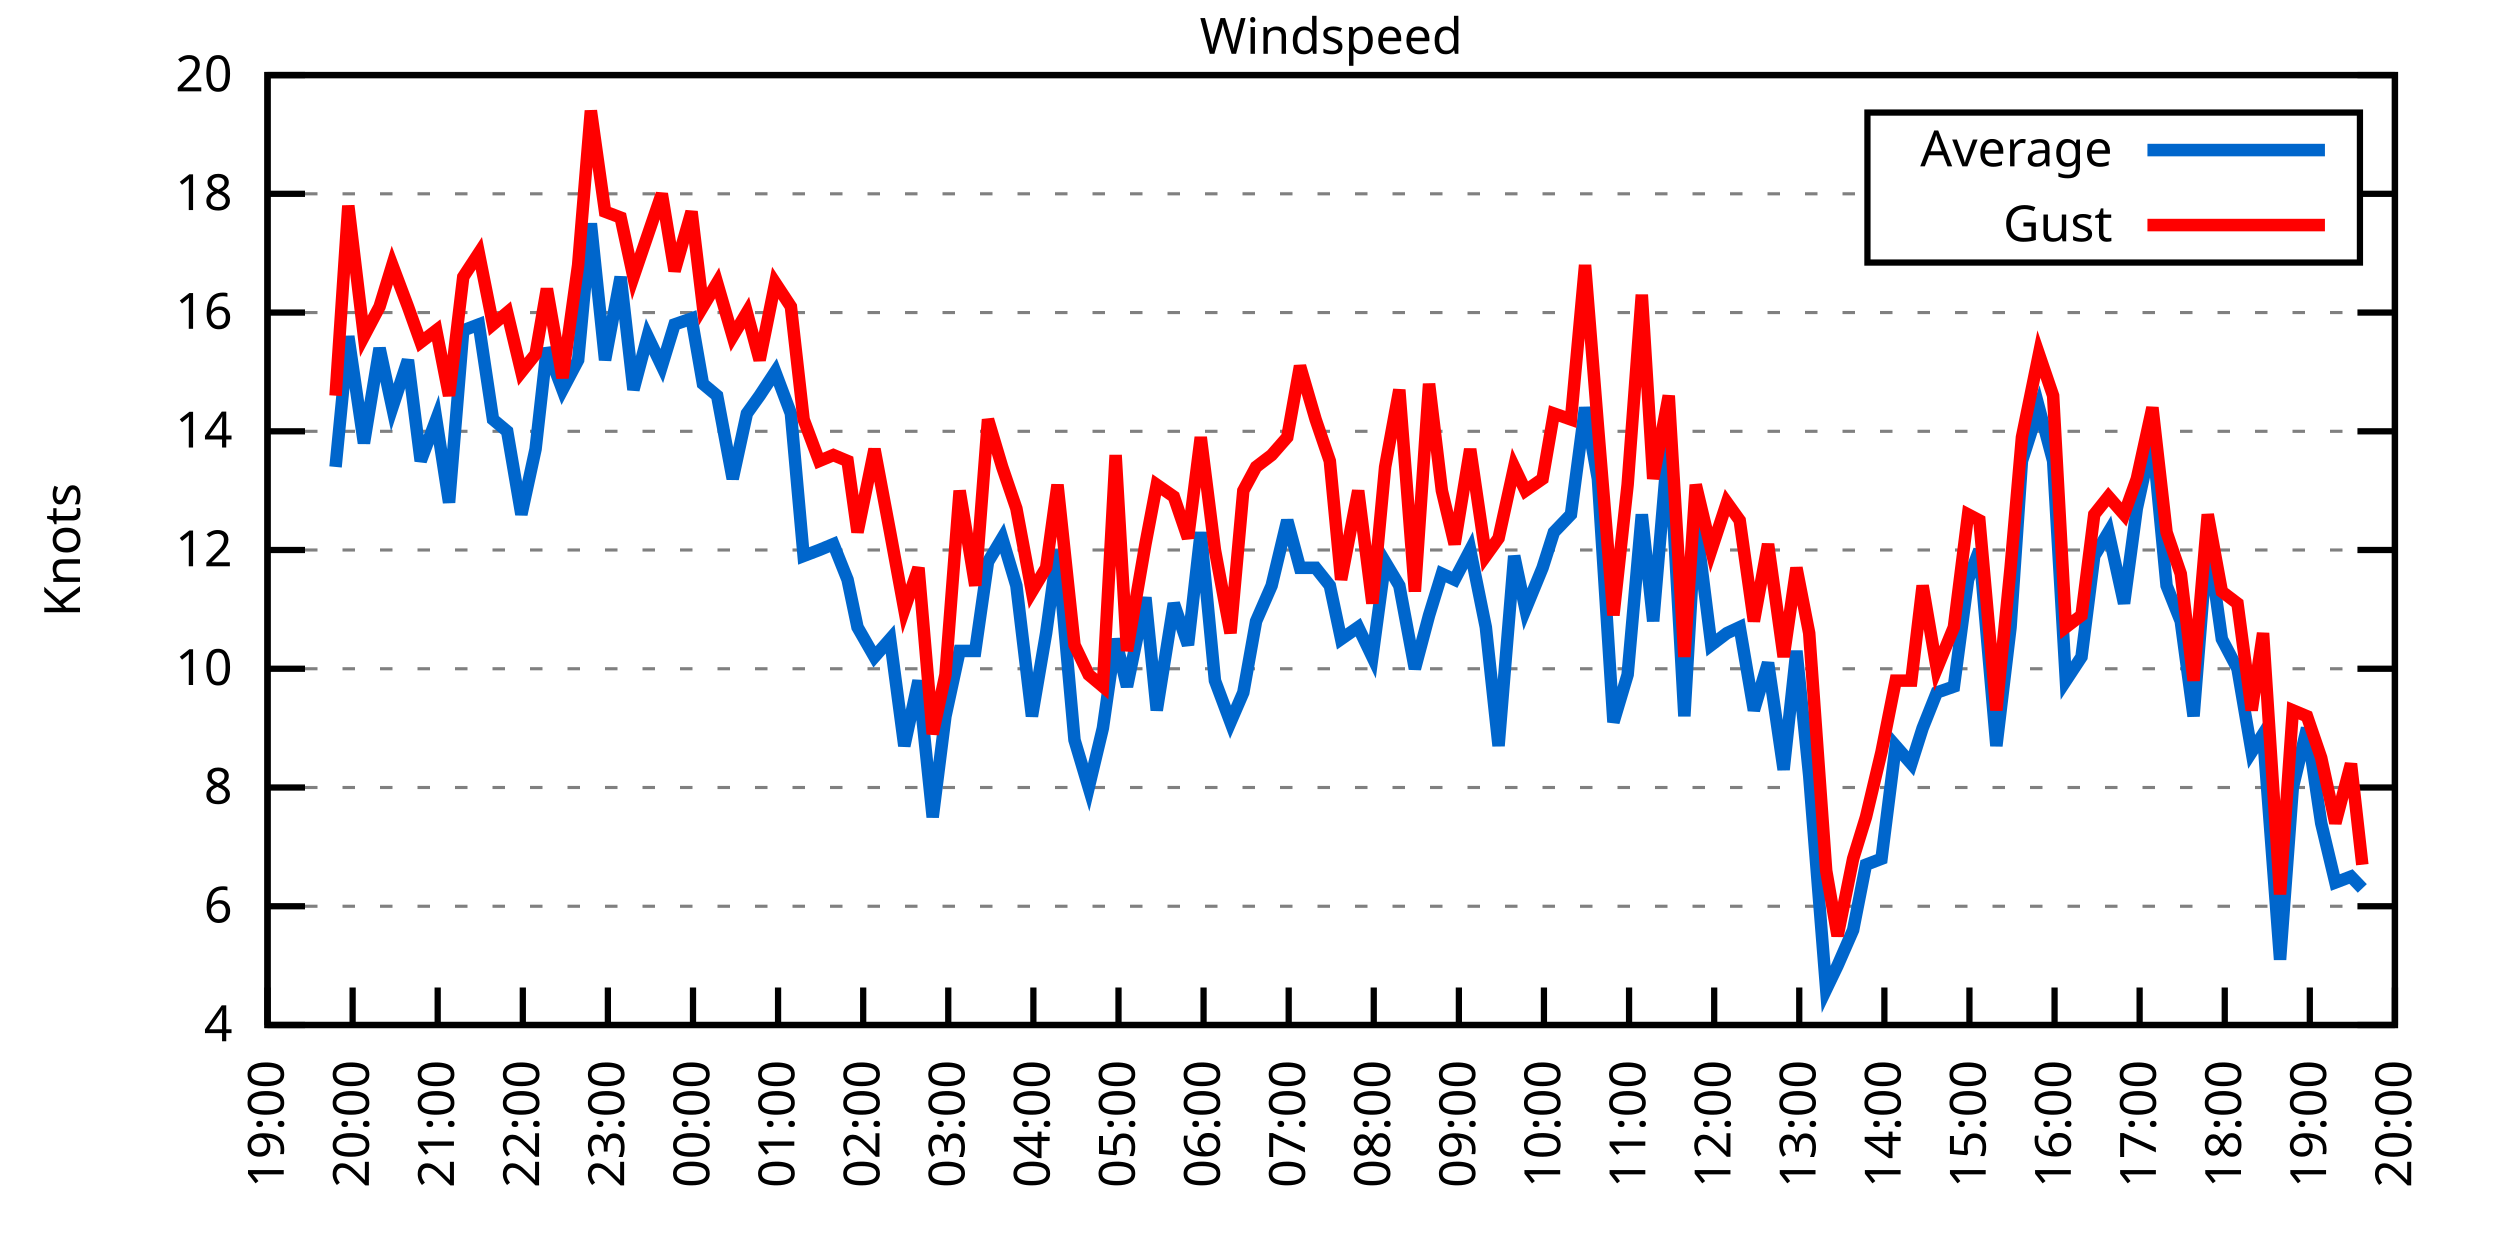
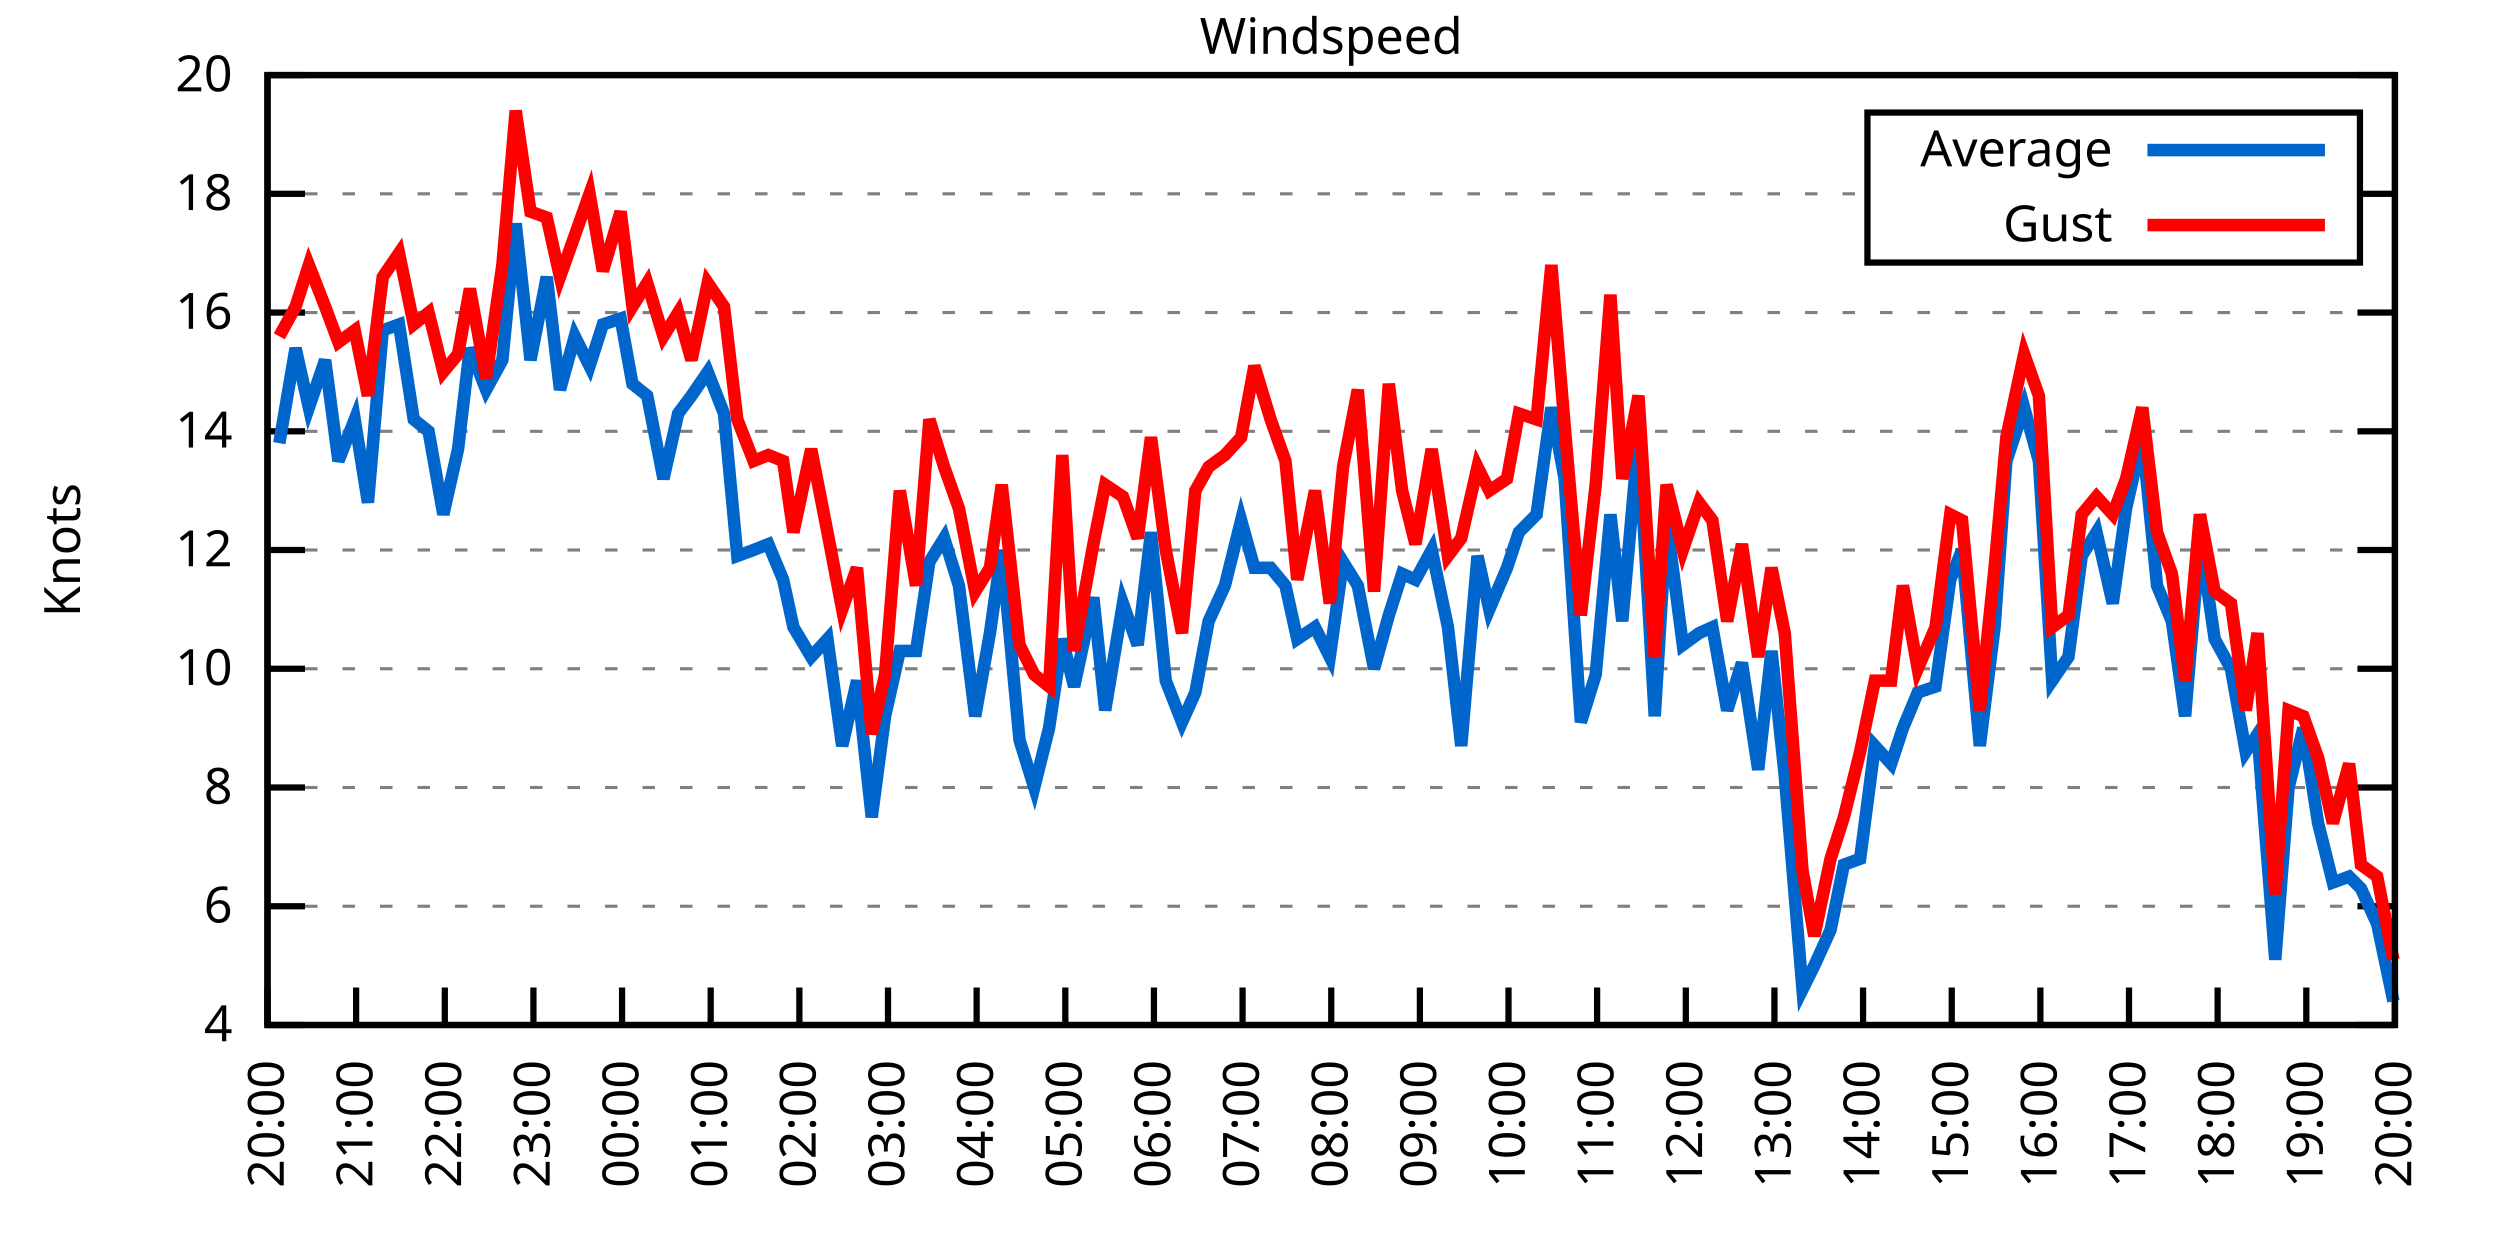
<svg xmlns="http://www.w3.org/2000/svg" xmlns:xlink="http://www.w3.org/1999/xlink" width="400" height="200" viewBox="0 0 400 200">
  <g id="gnuplot_canvas">
    <rect x="0" y="0" width="400" height="200" fill="none" />
    <defs>
      <circle id="gpDot" r="0.5" stroke-width="0.5" stroke="currentColor" />
      <path id="gpPt0" stroke-width="0.333" stroke="currentColor" d="M-1,0 h2 M0,-1 v2" />
      <path id="gpPt1" stroke-width="0.333" stroke="currentColor" d="M-1,-1 L1,1 M1,-1 L-1,1" />
      <path id="gpPt2" stroke-width="0.333" stroke="currentColor" d="M-1,0 L1,0 M0,-1 L0,1 M-1,-1 L1,1 M-1,1 L1,-1" />
      <rect id="gpPt3" stroke-width="0.333" stroke="currentColor" x="-1" y="-1" width="2" height="2" />
      <rect id="gpPt4" stroke-width="0.333" stroke="currentColor" fill="currentColor" x="-1" y="-1" width="2" height="2" />
      <circle id="gpPt5" stroke-width="0.333" stroke="currentColor" cx="0" cy="0" r="1" />
      <use xlink:href="#gpPt5" id="gpPt6" fill="currentColor" stroke="none" />
      <path id="gpPt7" stroke-width="0.333" stroke="currentColor" d="M0,-1.33 L-1.33,0.67 L1.33,0.67 z" />
      <use xlink:href="#gpPt7" id="gpPt8" fill="currentColor" stroke="none" />
      <use xlink:href="#gpPt7" id="gpPt9" stroke="currentColor" transform="rotate(180)" />
      <use xlink:href="#gpPt9" id="gpPt10" fill="currentColor" stroke="none" />
      <use xlink:href="#gpPt3" id="gpPt11" stroke="currentColor" transform="rotate(45)" />
      <use xlink:href="#gpPt11" id="gpPt12" fill="currentColor" stroke="none" />
      <path id="gpPt13" stroke-width="0.333" stroke="currentColor" d="M0,1.330 L1.265,0.411 L0.782,-1.067 L-0.782,-1.076 L-1.265,0.411 z" />
      <use xlink:href="#gpPt13" id="gpPt14" fill="currentColor" stroke="none" />
      <filter id="textbox" filterUnits="objectBoundingBox" x="0" y="0" height="1" width="1">
        <feFlood flood-color="white" flood-opacity="1" result="bgnd" />
        <feComposite in="SourceGraphic" in2="bgnd" operator="atop" />
      </filter>
      <filter id="greybox" filterUnits="objectBoundingBox" x="0" y="0" height="1" width="1">
        <feFlood flood-color="lightgrey" flood-opacity="1" result="grey" />
        <feComposite in="SourceGraphic" in2="grey" operator="atop" />
      </filter>
    </defs>
    <g fill="none" color="white" stroke="currentColor" stroke-width="1.00" stroke-linecap="butt" stroke-linejoin="miter">
</g>
    <g fill="none" color="black" stroke="currentColor" stroke-width="1.00" stroke-linecap="butt" stroke-linejoin="miter">
      <g stroke="none" shape-rendering="crispEdges">
        <polygon fill="rgb(255, 255, 255)" points="42.80,164.00 383.18,164.00 383.18,12.02 42.80,12.02 " />
      </g>
    </g>
    <g fill="none" color="black" stroke="currentColor" stroke-width="1.00" stroke-linecap="butt" stroke-linejoin="miter">
</g>
    <g fill="none" color="black" stroke="black" stroke-width="0.50" stroke-linecap="butt" stroke-linejoin="miter">
</g>
    <g fill="none" color="gray" stroke="currentColor" stroke-width="0.50" stroke-linecap="butt" stroke-linejoin="miter">
      <path stroke="gray" stroke-dasharray="2,4" class="gridline" d="M42.80,164.00 L383.19,164.00  " />
    </g>
    <g fill="none" color="gray" stroke="gray" stroke-width="1.00" stroke-linecap="butt" stroke-linejoin="miter">
</g>
    <g fill="none" color="black" stroke="currentColor" stroke-width="1.00" stroke-linecap="butt" stroke-linejoin="miter">
      <path stroke="black" d="M42.80,164.00 L48.80,164.00 M383.19,164.00 L377.19,164.00  " />
      <g transform="translate(37.20,166.60)" stroke="none" fill="black" font-family="Sans" font-size="8.00" text-anchor="end">
        <text>
          <tspan font-family="Sans"> 4</tspan>
        </text>
      </g>
    </g>
    <g fill="none" color="black" stroke="currentColor" stroke-width="1.00" stroke-linecap="butt" stroke-linejoin="miter">
</g>
    <g fill="none" color="black" stroke="black" stroke-width="0.50" stroke-linecap="butt" stroke-linejoin="miter">
</g>
    <g fill="none" color="gray" stroke="currentColor" stroke-width="0.50" stroke-linecap="butt" stroke-linejoin="miter">
      <path stroke="gray" stroke-dasharray="2,4" class="gridline" d="M42.80,145.00 L383.19,145.00  " />
    </g>
    <g fill="none" color="gray" stroke="gray" stroke-width="1.00" stroke-linecap="butt" stroke-linejoin="miter">
</g>
    <g fill="none" color="black" stroke="currentColor" stroke-width="1.00" stroke-linecap="butt" stroke-linejoin="miter">
      <path stroke="black" d="M42.80,145.00 L48.80,145.00 M383.19,145.00 L377.19,145.00  " />
      <g transform="translate(37.20,147.60)" stroke="none" fill="black" font-family="Sans" font-size="8.00" text-anchor="end">
        <text>
          <tspan font-family="Sans"> 6</tspan>
        </text>
      </g>
    </g>
    <g fill="none" color="black" stroke="currentColor" stroke-width="1.00" stroke-linecap="butt" stroke-linejoin="miter">
</g>
    <g fill="none" color="black" stroke="black" stroke-width="0.50" stroke-linecap="butt" stroke-linejoin="miter">
</g>
    <g fill="none" color="gray" stroke="currentColor" stroke-width="0.50" stroke-linecap="butt" stroke-linejoin="miter">
      <path stroke="gray" stroke-dasharray="2,4" class="gridline" d="M42.80,126.00 L383.19,126.00  " />
    </g>
    <g fill="none" color="gray" stroke="gray" stroke-width="1.00" stroke-linecap="butt" stroke-linejoin="miter">
</g>
    <g fill="none" color="black" stroke="currentColor" stroke-width="1.00" stroke-linecap="butt" stroke-linejoin="miter">
      <path stroke="black" d="M42.80,126.00 L48.80,126.00 M383.19,126.00 L377.19,126.00  " />
      <g transform="translate(37.20,128.60)" stroke="none" fill="black" font-family="Sans" font-size="8.00" text-anchor="end">
        <text>
          <tspan font-family="Sans"> 8</tspan>
        </text>
      </g>
    </g>
    <g fill="none" color="black" stroke="currentColor" stroke-width="1.00" stroke-linecap="butt" stroke-linejoin="miter">
</g>
    <g fill="none" color="black" stroke="black" stroke-width="0.50" stroke-linecap="butt" stroke-linejoin="miter">
</g>
    <g fill="none" color="gray" stroke="currentColor" stroke-width="0.50" stroke-linecap="butt" stroke-linejoin="miter">
      <path stroke="gray" stroke-dasharray="2,4" class="gridline" d="M42.80,107.00 L383.19,107.00  " />
    </g>
    <g fill="none" color="gray" stroke="gray" stroke-width="1.00" stroke-linecap="butt" stroke-linejoin="miter">
</g>
    <g fill="none" color="black" stroke="currentColor" stroke-width="1.00" stroke-linecap="butt" stroke-linejoin="miter">
      <path stroke="black" d="M42.80,107.00 L48.80,107.00 M383.19,107.00 L377.19,107.00  " />
      <g transform="translate(37.20,109.60)" stroke="none" fill="black" font-family="Sans" font-size="8.00" text-anchor="end">
        <text>
          <tspan font-family="Sans"> 10</tspan>
        </text>
      </g>
    </g>
    <g fill="none" color="black" stroke="currentColor" stroke-width="1.00" stroke-linecap="butt" stroke-linejoin="miter">
</g>
    <g fill="none" color="black" stroke="black" stroke-width="0.50" stroke-linecap="butt" stroke-linejoin="miter">
</g>
    <g fill="none" color="gray" stroke="currentColor" stroke-width="0.50" stroke-linecap="butt" stroke-linejoin="miter">
      <path stroke="gray" stroke-dasharray="2,4" class="gridline" d="M42.80,88.00 L383.19,88.00  " />
    </g>
    <g fill="none" color="gray" stroke="gray" stroke-width="1.00" stroke-linecap="butt" stroke-linejoin="miter">
</g>
    <g fill="none" color="black" stroke="currentColor" stroke-width="1.00" stroke-linecap="butt" stroke-linejoin="miter">
      <path stroke="black" d="M42.80,88.00 L48.80,88.00 M383.19,88.00 L377.19,88.00  " />
      <g transform="translate(37.20,90.60)" stroke="none" fill="black" font-family="Sans" font-size="8.00" text-anchor="end">
        <text>
          <tspan font-family="Sans"> 12</tspan>
        </text>
      </g>
    </g>
    <g fill="none" color="black" stroke="currentColor" stroke-width="1.00" stroke-linecap="butt" stroke-linejoin="miter">
</g>
    <g fill="none" color="black" stroke="black" stroke-width="0.50" stroke-linecap="butt" stroke-linejoin="miter">
</g>
    <g fill="none" color="gray" stroke="currentColor" stroke-width="0.50" stroke-linecap="butt" stroke-linejoin="miter">
      <path stroke="gray" stroke-dasharray="2,4" class="gridline" d="M42.80,69.01 L383.19,69.01  " />
    </g>
    <g fill="none" color="gray" stroke="gray" stroke-width="1.00" stroke-linecap="butt" stroke-linejoin="miter">
</g>
    <g fill="none" color="black" stroke="currentColor" stroke-width="1.00" stroke-linecap="butt" stroke-linejoin="miter">
      <path stroke="black" d="M42.80,69.01 L48.80,69.01 M383.19,69.01 L377.19,69.01  " />
      <g transform="translate(37.20,71.61)" stroke="none" fill="black" font-family="Sans" font-size="8.00" text-anchor="end">
        <text>
          <tspan font-family="Sans"> 14</tspan>
        </text>
      </g>
    </g>
    <g fill="none" color="black" stroke="currentColor" stroke-width="1.00" stroke-linecap="butt" stroke-linejoin="miter">
</g>
    <g fill="none" color="black" stroke="black" stroke-width="0.50" stroke-linecap="butt" stroke-linejoin="miter">
</g>
    <g fill="none" color="gray" stroke="currentColor" stroke-width="0.50" stroke-linecap="butt" stroke-linejoin="miter">
      <path stroke="gray" stroke-dasharray="2,4" class="gridline" d="M42.80,50.01 L383.19,50.01  " />
    </g>
    <g fill="none" color="gray" stroke="gray" stroke-width="1.00" stroke-linecap="butt" stroke-linejoin="miter">
</g>
    <g fill="none" color="black" stroke="currentColor" stroke-width="1.00" stroke-linecap="butt" stroke-linejoin="miter">
      <path stroke="black" d="M42.80,50.01 L48.80,50.01 M383.19,50.01 L377.19,50.01  " />
      <g transform="translate(37.20,52.61)" stroke="none" fill="black" font-family="Sans" font-size="8.00" text-anchor="end">
        <text>
          <tspan font-family="Sans"> 16</tspan>
        </text>
      </g>
    </g>
    <g fill="none" color="black" stroke="currentColor" stroke-width="1.00" stroke-linecap="butt" stroke-linejoin="miter">
</g>
    <g fill="none" color="black" stroke="black" stroke-width="0.50" stroke-linecap="butt" stroke-linejoin="miter">
</g>
    <g fill="none" color="gray" stroke="currentColor" stroke-width="0.50" stroke-linecap="butt" stroke-linejoin="miter">
      <path stroke="gray" stroke-dasharray="2,4" class="gridline" d="M42.80,31.01 L298.79,31.01 M377.59,31.01 L383.19,31.01  " />
    </g>
    <g fill="none" color="gray" stroke="gray" stroke-width="1.00" stroke-linecap="butt" stroke-linejoin="miter">
</g>
    <g fill="none" color="black" stroke="currentColor" stroke-width="1.00" stroke-linecap="butt" stroke-linejoin="miter">
      <path stroke="black" d="M42.80,31.01 L48.80,31.01 M383.19,31.01 L377.19,31.01  " />
      <g transform="translate(37.20,33.61)" stroke="none" fill="black" font-family="Sans" font-size="8.00" text-anchor="end">
        <text>
          <tspan font-family="Sans"> 18</tspan>
        </text>
      </g>
    </g>
    <g fill="none" color="black" stroke="currentColor" stroke-width="1.00" stroke-linecap="butt" stroke-linejoin="miter">
</g>
    <g fill="none" color="black" stroke="black" stroke-width="0.50" stroke-linecap="butt" stroke-linejoin="miter">
</g>
    <g fill="none" color="gray" stroke="currentColor" stroke-width="0.50" stroke-linecap="butt" stroke-linejoin="miter">
      <path stroke="gray" stroke-dasharray="2,4" class="gridline" d="M42.80,12.01 L383.19,12.01  " />
    </g>
    <g fill="none" color="gray" stroke="gray" stroke-width="1.00" stroke-linecap="butt" stroke-linejoin="miter">
</g>
    <g fill="none" color="black" stroke="currentColor" stroke-width="1.00" stroke-linecap="butt" stroke-linejoin="miter">
      <path stroke="black" d="M42.80,12.01 L48.80,12.01 M383.19,12.01 L377.19,12.01  " />
      <g transform="translate(37.20,14.61)" stroke="none" fill="black" font-family="Sans" font-size="8.00" text-anchor="end">
        <text>
          <tspan font-family="Sans"> 20</tspan>
        </text>
      </g>
    </g>
    <g fill="none" color="black" stroke="currentColor" stroke-width="1.00" stroke-linecap="butt" stroke-linejoin="miter">
      <path stroke="black" d="M42.80,164.00 L42.80,158.00  " />
      <g transform="translate(45.40,169.60) rotate(270.00)" stroke="none" fill="black" font-family="Sans" font-size="8.00" text-anchor="end">
        <text>
-           <tspan font-family="Sans">19:00</tspan>
-         </text>
-       </g>
-     </g>
-     <g fill="none" color="black" stroke="currentColor" stroke-width="1.00" stroke-linecap="butt" stroke-linejoin="miter">
-       <path stroke="black" d="M56.42,164.00 L56.42,158.00  " />
-       <g transform="translate(59.02,169.60) rotate(270.00)" stroke="none" fill="black" font-family="Sans" font-size="8.00" text-anchor="end">
-         <text>
          <tspan font-family="Sans">20:00</tspan>
        </text>
      </g>
    </g>
    <g fill="none" color="black" stroke="currentColor" stroke-width="1.00" stroke-linecap="butt" stroke-linejoin="miter">
-       <path stroke="black" d="M70.03,164.00 L70.03,158.00  " />
-       <g transform="translate(72.63,169.60) rotate(270.00)" stroke="none" fill="black" font-family="Sans" font-size="8.00" text-anchor="end">
+       <path stroke="black" d="M56.98,164.00 L56.98,158.00  " />
+       <g transform="translate(59.58,169.60) rotate(270.00)" stroke="none" fill="black" font-family="Sans" font-size="8.00" text-anchor="end">
        <text>
          <tspan font-family="Sans">21:00</tspan>
        </text>
      </g>
    </g>
    <g fill="none" color="black" stroke="currentColor" stroke-width="1.00" stroke-linecap="butt" stroke-linejoin="miter">
-       <path stroke="black" d="M83.65,164.00 L83.65,158.00  " />
-       <g transform="translate(86.25,169.60) rotate(270.00)" stroke="none" fill="black" font-family="Sans" font-size="8.00" text-anchor="end">
+       <path stroke="black" d="M71.17,164.00 L71.17,158.00  " />
+       <g transform="translate(73.77,169.60) rotate(270.00)" stroke="none" fill="black" font-family="Sans" font-size="8.00" text-anchor="end">
        <text>
          <tspan font-family="Sans">22:00</tspan>
        </text>
      </g>
    </g>
    <g fill="none" color="black" stroke="currentColor" stroke-width="1.00" stroke-linecap="butt" stroke-linejoin="miter">
-       <path stroke="black" d="M97.26,164.00 L97.26,158.00  " />
-       <g transform="translate(99.86,169.60) rotate(270.00)" stroke="none" fill="black" font-family="Sans" font-size="8.00" text-anchor="end">
+       <path stroke="black" d="M85.35,164.00 L85.35,158.00  " />
+       <g transform="translate(87.95,169.60) rotate(270.00)" stroke="none" fill="black" font-family="Sans" font-size="8.00" text-anchor="end">
        <text>
          <tspan font-family="Sans">23:00</tspan>
        </text>
      </g>
    </g>
    <g fill="none" color="black" stroke="currentColor" stroke-width="1.00" stroke-linecap="butt" stroke-linejoin="miter">
-       <path stroke="black" d="M110.88,164.00 L110.88,158.00  " />
-       <g transform="translate(113.48,169.60) rotate(270.00)" stroke="none" fill="black" font-family="Sans" font-size="8.00" text-anchor="end">
+       <path stroke="black" d="M99.53,164.00 L99.53,158.00  " />
+       <g transform="translate(102.13,169.60) rotate(270.00)" stroke="none" fill="black" font-family="Sans" font-size="8.00" text-anchor="end">
        <text>
          <tspan font-family="Sans">00:00</tspan>
        </text>
      </g>
    </g>
    <g fill="none" color="black" stroke="currentColor" stroke-width="1.00" stroke-linecap="butt" stroke-linejoin="miter">
-       <path stroke="black" d="M124.49,164.00 L124.49,158.00  " />
-       <g transform="translate(127.09,169.60) rotate(270.00)" stroke="none" fill="black" font-family="Sans" font-size="8.00" text-anchor="end">
+       <path stroke="black" d="M113.71,164.00 L113.71,158.00  " />
+       <g transform="translate(116.31,169.60) rotate(270.00)" stroke="none" fill="black" font-family="Sans" font-size="8.00" text-anchor="end">
        <text>
          <tspan font-family="Sans">01:00</tspan>
        </text>
      </g>
    </g>
    <g fill="none" color="black" stroke="currentColor" stroke-width="1.00" stroke-linecap="butt" stroke-linejoin="miter">
-       <path stroke="black" d="M138.11,164.00 L138.11,158.00  " />
-       <g transform="translate(140.71,169.60) rotate(270.00)" stroke="none" fill="black" font-family="Sans" font-size="8.00" text-anchor="end">
+       <path stroke="black" d="M127.90,164.00 L127.90,158.00  " />
+       <g transform="translate(130.50,169.60) rotate(270.00)" stroke="none" fill="black" font-family="Sans" font-size="8.00" text-anchor="end">
        <text>
          <tspan font-family="Sans">02:00</tspan>
        </text>
      </g>
    </g>
    <g fill="none" color="black" stroke="currentColor" stroke-width="1.00" stroke-linecap="butt" stroke-linejoin="miter">
-       <path stroke="black" d="M151.72,164.00 L151.72,158.00  " />
-       <g transform="translate(154.32,169.60) rotate(270.00)" stroke="none" fill="black" font-family="Sans" font-size="8.00" text-anchor="end">
+       <path stroke="black" d="M142.08,164.00 L142.08,158.00  " />
+       <g transform="translate(144.68,169.60) rotate(270.00)" stroke="none" fill="black" font-family="Sans" font-size="8.00" text-anchor="end">
        <text>
          <tspan font-family="Sans">03:00</tspan>
        </text>
      </g>
    </g>
    <g fill="none" color="black" stroke="currentColor" stroke-width="1.00" stroke-linecap="butt" stroke-linejoin="miter">
-       <path stroke="black" d="M165.34,164.00 L165.34,158.00  " />
-       <g transform="translate(167.94,169.60) rotate(270.00)" stroke="none" fill="black" font-family="Sans" font-size="8.00" text-anchor="end">
+       <path stroke="black" d="M156.26,164.00 L156.26,158.00  " />
+       <g transform="translate(158.86,169.60) rotate(270.00)" stroke="none" fill="black" font-family="Sans" font-size="8.00" text-anchor="end">
        <text>
          <tspan font-family="Sans">04:00</tspan>
        </text>
      </g>
    </g>
    <g fill="none" color="black" stroke="currentColor" stroke-width="1.00" stroke-linecap="butt" stroke-linejoin="miter">
-       <path stroke="black" d="M178.96,164.00 L178.96,158.00  " />
-       <g transform="translate(181.56,169.60) rotate(270.00)" stroke="none" fill="black" font-family="Sans" font-size="8.00" text-anchor="end">
+       <path stroke="black" d="M170.45,164.00 L170.45,158.00  " />
+       <g transform="translate(173.05,169.60) rotate(270.00)" stroke="none" fill="black" font-family="Sans" font-size="8.00" text-anchor="end">
        <text>
          <tspan font-family="Sans">05:00</tspan>
        </text>
      </g>
    </g>
    <g fill="none" color="black" stroke="currentColor" stroke-width="1.00" stroke-linecap="butt" stroke-linejoin="miter">
-       <path stroke="black" d="M192.57,164.00 L192.57,158.00  " />
-       <g transform="translate(195.17,169.60) rotate(270.00)" stroke="none" fill="black" font-family="Sans" font-size="8.00" text-anchor="end">
+       <path stroke="black" d="M184.63,164.00 L184.63,158.00  " />
+       <g transform="translate(187.23,169.60) rotate(270.00)" stroke="none" fill="black" font-family="Sans" font-size="8.00" text-anchor="end">
        <text>
          <tspan font-family="Sans">06:00</tspan>
        </text>
      </g>
    </g>
    <g fill="none" color="black" stroke="currentColor" stroke-width="1.00" stroke-linecap="butt" stroke-linejoin="miter">
-       <path stroke="black" d="M206.19,164.00 L206.19,158.00  " />
-       <g transform="translate(208.79,169.60) rotate(270.00)" stroke="none" fill="black" font-family="Sans" font-size="8.00" text-anchor="end">
+       <path stroke="black" d="M198.81,164.00 L198.81,158.00  " />
+       <g transform="translate(201.41,169.60) rotate(270.00)" stroke="none" fill="black" font-family="Sans" font-size="8.00" text-anchor="end">
        <text>
          <tspan font-family="Sans">07:00</tspan>
        </text>
      </g>
    </g>
    <g fill="none" color="black" stroke="currentColor" stroke-width="1.00" stroke-linecap="butt" stroke-linejoin="miter">
-       <path stroke="black" d="M219.80,164.00 L219.80,158.00  " />
-       <g transform="translate(222.40,169.60) rotate(270.00)" stroke="none" fill="black" font-family="Sans" font-size="8.00" text-anchor="end">
+       <path stroke="black" d="M213.00,164.00 L213.00,158.00  " />
+       <g transform="translate(215.60,169.60) rotate(270.00)" stroke="none" fill="black" font-family="Sans" font-size="8.00" text-anchor="end">
        <text>
          <tspan font-family="Sans">08:00</tspan>
        </text>
      </g>
    </g>
    <g fill="none" color="black" stroke="currentColor" stroke-width="1.00" stroke-linecap="butt" stroke-linejoin="miter">
-       <path stroke="black" d="M233.42,164.00 L233.42,158.00  " />
-       <g transform="translate(236.02,169.60) rotate(270.00)" stroke="none" fill="black" font-family="Sans" font-size="8.00" text-anchor="end">
+       <path stroke="black" d="M227.18,164.00 L227.18,158.00  " />
+       <g transform="translate(229.78,169.60) rotate(270.00)" stroke="none" fill="black" font-family="Sans" font-size="8.00" text-anchor="end">
        <text>
          <tspan font-family="Sans">09:00</tspan>
        </text>
      </g>
    </g>
    <g fill="none" color="black" stroke="currentColor" stroke-width="1.00" stroke-linecap="butt" stroke-linejoin="miter">
-       <path stroke="black" d="M247.03,164.00 L247.03,158.00  " />
-       <g transform="translate(249.63,169.60) rotate(270.00)" stroke="none" fill="black" font-family="Sans" font-size="8.00" text-anchor="end">
+       <path stroke="black" d="M241.36,164.00 L241.36,158.00  " />
+       <g transform="translate(243.96,169.60) rotate(270.00)" stroke="none" fill="black" font-family="Sans" font-size="8.00" text-anchor="end">
        <text>
          <tspan font-family="Sans">10:00</tspan>
        </text>
      </g>
    </g>
    <g fill="none" color="black" stroke="currentColor" stroke-width="1.00" stroke-linecap="butt" stroke-linejoin="miter">
-       <path stroke="black" d="M260.65,164.00 L260.65,158.00  " />
-       <g transform="translate(263.25,169.60) rotate(270.00)" stroke="none" fill="black" font-family="Sans" font-size="8.00" text-anchor="end">
+       <path stroke="black" d="M255.54,164.00 L255.54,158.00  " />
+       <g transform="translate(258.14,169.60) rotate(270.00)" stroke="none" fill="black" font-family="Sans" font-size="8.00" text-anchor="end">
        <text>
          <tspan font-family="Sans">11:00</tspan>
        </text>
      </g>
    </g>
    <g fill="none" color="black" stroke="currentColor" stroke-width="1.00" stroke-linecap="butt" stroke-linejoin="miter">
-       <path stroke="black" d="M274.27,164.00 L274.27,158.00  " />
-       <g transform="translate(276.87,169.60) rotate(270.00)" stroke="none" fill="black" font-family="Sans" font-size="8.00" text-anchor="end">
+       <path stroke="black" d="M269.73,164.00 L269.73,158.00  " />
+       <g transform="translate(272.33,169.60) rotate(270.00)" stroke="none" fill="black" font-family="Sans" font-size="8.00" text-anchor="end">
        <text>
          <tspan font-family="Sans">12:00</tspan>
        </text>
      </g>
    </g>
    <g fill="none" color="black" stroke="currentColor" stroke-width="1.00" stroke-linecap="butt" stroke-linejoin="miter">
-       <path stroke="black" d="M287.88,164.00 L287.88,158.00  " />
-       <g transform="translate(290.48,169.60) rotate(270.00)" stroke="none" fill="black" font-family="Sans" font-size="8.00" text-anchor="end">
+       <path stroke="black" d="M283.91,164.00 L283.91,158.00  " />
+       <g transform="translate(286.51,169.60) rotate(270.00)" stroke="none" fill="black" font-family="Sans" font-size="8.00" text-anchor="end">
        <text>
          <tspan font-family="Sans">13:00</tspan>
        </text>
      </g>
    </g>
    <g fill="none" color="black" stroke="currentColor" stroke-width="1.00" stroke-linecap="butt" stroke-linejoin="miter">
-       <path stroke="black" d="M301.50,164.00 L301.50,158.00  " />
-       <g transform="translate(304.10,169.60) rotate(270.00)" stroke="none" fill="black" font-family="Sans" font-size="8.00" text-anchor="end">
+       <path stroke="black" d="M298.09,164.00 L298.09,158.00  " />
+       <g transform="translate(300.69,169.60) rotate(270.00)" stroke="none" fill="black" font-family="Sans" font-size="8.00" text-anchor="end">
        <text>
          <tspan font-family="Sans">14:00</tspan>
        </text>
      </g>
    </g>
    <g fill="none" color="black" stroke="currentColor" stroke-width="1.00" stroke-linecap="butt" stroke-linejoin="miter">
-       <path stroke="black" d="M315.11,164.00 L315.11,158.00  " />
-       <g transform="translate(317.71,169.60) rotate(270.00)" stroke="none" fill="black" font-family="Sans" font-size="8.00" text-anchor="end">
+       <path stroke="black" d="M312.28,164.00 L312.28,158.00  " />
+       <g transform="translate(314.88,169.60) rotate(270.00)" stroke="none" fill="black" font-family="Sans" font-size="8.00" text-anchor="end">
        <text>
          <tspan font-family="Sans">15:00</tspan>
        </text>
      </g>
    </g>
    <g fill="none" color="black" stroke="currentColor" stroke-width="1.00" stroke-linecap="butt" stroke-linejoin="miter">
-       <path stroke="black" d="M328.73,164.00 L328.73,158.00  " />
-       <g transform="translate(331.33,169.60) rotate(270.00)" stroke="none" fill="black" font-family="Sans" font-size="8.00" text-anchor="end">
+       <path stroke="black" d="M326.46,164.00 L326.46,158.00  " />
+       <g transform="translate(329.06,169.60) rotate(270.00)" stroke="none" fill="black" font-family="Sans" font-size="8.00" text-anchor="end">
        <text>
          <tspan font-family="Sans">16:00</tspan>
        </text>
      </g>
    </g>
    <g fill="none" color="black" stroke="currentColor" stroke-width="1.00" stroke-linecap="butt" stroke-linejoin="miter">
-       <path stroke="black" d="M342.34,164.00 L342.34,158.00  " />
-       <g transform="translate(344.94,169.60) rotate(270.00)" stroke="none" fill="black" font-family="Sans" font-size="8.00" text-anchor="end">
+       <path stroke="black" d="M340.64,164.00 L340.64,158.00  " />
+       <g transform="translate(343.24,169.60) rotate(270.00)" stroke="none" fill="black" font-family="Sans" font-size="8.00" text-anchor="end">
        <text>
          <tspan font-family="Sans">17:00</tspan>
        </text>
      </g>
    </g>
    <g fill="none" color="black" stroke="currentColor" stroke-width="1.00" stroke-linecap="butt" stroke-linejoin="miter">
-       <path stroke="black" d="M355.96,164.00 L355.96,158.00  " />
-       <g transform="translate(358.56,169.60) rotate(270.00)" stroke="none" fill="black" font-family="Sans" font-size="8.00" text-anchor="end">
+       <path stroke="black" d="M354.82,164.00 L354.82,158.00  " />
+       <g transform="translate(357.42,169.60) rotate(270.00)" stroke="none" fill="black" font-family="Sans" font-size="8.00" text-anchor="end">
        <text>
          <tspan font-family="Sans">18:00</tspan>
        </text>
      </g>
    </g>
    <g fill="none" color="black" stroke="currentColor" stroke-width="1.00" stroke-linecap="butt" stroke-linejoin="miter">
-       <path stroke="black" d="M369.57,164.00 L369.57,158.00  " />
-       <g transform="translate(372.17,169.60) rotate(270.00)" stroke="none" fill="black" font-family="Sans" font-size="8.00" text-anchor="end">
+       <path stroke="black" d="M369.01,164.00 L369.01,158.00  " />
+       <g transform="translate(371.61,169.60) rotate(270.00)" stroke="none" fill="black" font-family="Sans" font-size="8.00" text-anchor="end">
        <text>
          <tspan font-family="Sans">19:00</tspan>
        </text>
      </g>
    </g>
    <g fill="none" color="black" stroke="currentColor" stroke-width="1.00" stroke-linecap="butt" stroke-linejoin="miter">
      <path stroke="black" d="M383.19,164.00 L383.19,158.00  " />
      <g transform="translate(385.79,169.60) rotate(270.00)" stroke="none" fill="black" font-family="Sans" font-size="8.00" text-anchor="end">
        <text>
          <tspan font-family="Sans">20:00</tspan>
        </text>
      </g>
    </g>
    <g fill="none" color="black" stroke="currentColor" stroke-width="1.00" stroke-linecap="butt" stroke-linejoin="miter">
</g>
    <g fill="none" color="black" stroke="currentColor" stroke-width="1.00" stroke-linecap="butt" stroke-linejoin="miter">
      <path stroke="black" d="M42.80,12.01 L42.80,164.00 L383.19,164.00 L383.19,12.01 L42.80,12.01 Z  " />
    </g>
    <g fill="none" color="black" stroke="currentColor" stroke-width="1.00" stroke-linecap="butt" stroke-linejoin="miter">
</g>
    <g fill="none" color="black" stroke="currentColor" stroke-width="1.00" stroke-linecap="butt" stroke-linejoin="miter">
      <path stroke="black" d="M298.79,42.01 L298.79,18.01 L377.59,18.01 L377.59,42.01 L298.79,42.01 Z  " />
    </g>
    <g id="Windspeed_plot_1">
      <g fill="none" color="white" stroke="black" stroke-width="2.00" stroke-linecap="butt" stroke-linejoin="miter">
</g>
      <g fill="none" color="black" stroke="currentColor" stroke-width="2.00" stroke-linecap="butt" stroke-linejoin="miter">
        <g transform="translate(337.99,26.61)" stroke="none" fill="black" font-family="Sans" font-size="8.00" text-anchor="end">
          <text>
            <tspan font-family="Sans">Average</tspan>
          </text>
        </g>
      </g>
      <g fill="none" color="black" stroke="currentColor" stroke-width="2.00" stroke-linecap="butt" stroke-linejoin="miter">
-         <path stroke="rgb(  0, 102, 204)" d="M343.59,24.01 L371.99,24.01 M53.69,74.71 L55.73,53.81 L58.23,70.91 L60.73,55.71 L62.77,65.21 L65.27,57.61   L67.31,73.76 L69.80,67.11 L71.85,80.41 L74.12,52.86 L76.61,51.91 L78.88,67.11 L81.15,69.01 L83.42,82.31   L85.69,71.86 L87.50,55.71 L90.00,62.36 L92.50,57.61 L94.54,35.76 L96.81,57.61 L99.30,44.31 L101.35,62.36   L103.62,53.81 L105.89,58.56 L107.93,51.91 L110.65,50.96 L112.47,61.41 L114.74,63.31 L117.23,76.61 L119.50,66.16   L121.54,63.31 L124.04,59.51 L126.54,66.16 L128.58,88.95 L131.07,88.00 L133.34,87.06 L135.61,92.75 L137.20,100.35   L139.92,105.10 L142.42,102.25 L144.69,119.35 L146.96,108.90 L149.23,130.75 L151.27,114.60 L153.54,104.15 L156.04,104.15   L158.08,89.90 L160.35,86.11 L162.62,93.70 L165.11,114.60 L167.38,101.30 L169.20,88.00 L171.92,118.40 L174.19,126.00   L176.46,116.50 L178.50,102.25 L180.32,109.85 L183.27,95.60 L185.08,113.65 L187.81,96.55 L190.08,103.20 L192.12,85.16   L194.39,108.90 L196.88,115.55 L198.93,110.80 L200.97,99.40 L203.46,93.70 L205.96,83.26 L208.00,90.85 L210.50,90.85   L212.77,93.70 L214.58,102.25 L217.31,100.35 L219.58,105.10 L221.62,89.90 L223.89,93.70 L226.38,107.00 L228.65,98.45   L230.70,91.80 L232.74,92.75 L235.23,88.00 L237.73,100.35 L239.77,119.35 L242.27,88.95 L244.08,97.50 L246.81,90.85   L248.62,85.16 L251.35,82.31 L253.61,65.21 L255.66,76.61 L258.15,115.55 L260.42,107.95 L262.69,82.31 L264.51,99.40   L267.00,69.96 L269.50,114.60 L271.32,83.26 L273.81,103.20 L276.31,101.30 L278.35,100.35 L280.62,113.65 L282.89,106.05   L285.38,123.15 L287.43,104.15 L289.47,124.10 L292.19,158.30 L294.01,154.50 L296.50,148.80 L298.55,138.35 L301.04,137.40   L303.31,119.35 L305.81,122.20 L307.62,116.50 L309.89,110.80 L312.62,109.85 L314.89,92.75 L316.70,88.00 L319.42,119.35   L321.69,100.35 L323.51,73.76 L326.23,65.21 L328.50,73.76 L330.54,108.90 L333.04,105.10 L335.08,88.95 L337.35,85.16   L339.85,96.55 L341.89,81.36 L344.39,69.96 L346.65,93.70 L348.92,99.40 L350.97,114.60 L353.24,86.11 L355.50,102.25   L358.00,107.00 L360.27,120.30 L362.09,117.45 L364.81,153.55 L366.85,126.00 L369.12,116.50 L371.39,131.70 L373.66,141.20   L376.16,140.25 L377.97,142.15  " />
+         <path stroke="rgb(  0, 102, 204)" d="M343.59,24.01 L371.99,24.01 M44.69,70.91 L47.29,55.71 L49.42,65.21 L52.02,57.61 L54.15,73.76 L56.75,67.11   L58.87,80.41 L61.24,52.86 L63.84,51.91 L66.20,67.11 L68.57,69.01 L70.93,82.31 L73.29,71.86 L75.18,55.71   L77.78,62.36 L80.38,57.61 L82.51,35.76 L84.88,57.61 L87.48,44.31 L89.60,62.36 L91.97,53.81 L94.33,58.56   L96.46,51.91 L99.30,50.96 L101.19,61.41 L103.55,63.31 L106.15,76.61 L108.51,66.16 L110.64,63.31 L113.24,59.51   L115.84,66.16 L117.97,88.95 L120.57,88.00 L122.93,87.06 L125.30,92.75 L126.95,100.35 L129.79,105.10 L132.39,102.25   L134.75,119.35 L137.12,108.90 L139.48,130.75 L141.61,114.60 L143.97,104.15 L146.57,104.15 L148.70,89.90 L151.06,86.11   L153.43,93.70 L156.03,114.60 L158.39,101.30 L160.28,88.00 L163.12,118.40 L165.48,126.00 L167.85,116.50 L169.97,102.25   L171.86,109.85 L174.94,95.60 L176.83,113.65 L179.67,96.55 L182.03,103.20 L184.16,85.16 L186.52,108.90 L189.12,115.55   L191.25,110.80 L193.38,99.40 L195.98,93.70 L198.58,83.26 L200.70,90.85 L203.30,90.85 L205.67,93.70 L207.56,102.25   L210.39,100.35 L212.76,105.10 L214.89,89.90 L217.25,93.70 L219.85,107.00 L222.21,98.45 L224.34,91.80 L226.47,92.75   L229.07,88.00 L231.67,100.35 L233.80,119.35 L236.40,88.95 L238.29,97.50 L241.12,90.85 L243.02,85.16 L245.85,82.31   L248.22,65.21 L250.34,76.61 L252.94,115.55 L255.31,107.95 L257.67,82.31 L259.56,99.40 L262.16,69.96 L264.76,114.60   L266.65,83.26 L269.25,103.20 L271.85,101.30 L273.98,100.35 L276.35,113.65 L278.71,106.05 L281.31,123.15 L283.44,104.15   L285.56,124.10 L288.40,158.30 L290.29,154.50 L292.89,148.80 L295.02,138.35 L297.62,137.40 L299.98,119.35 L302.58,122.20   L304.47,116.50 L306.84,110.80 L309.68,109.85 L312.04,92.75 L313.93,88.00 L316.77,119.35 L319.13,100.35 L321.02,73.76   L323.86,65.21 L326.22,73.76 L328.35,108.90 L330.95,105.10 L333.08,88.95 L335.44,85.16 L338.04,96.55 L340.17,81.36   L342.77,69.96 L345.13,93.70 L347.50,99.40 L349.62,114.60 L351.99,86.11 L354.35,102.25 L356.95,107.00 L359.32,120.30   L361.21,117.45 L364.04,153.55 L366.17,126.00 L368.53,116.50 L370.90,131.70 L373.26,141.20 L375.86,140.25 L377.75,142.15   L380.35,147.85 L382.95,160.20  " />
      </g>
    </g>
    <g id="Windspeed_plot_2">
      <g fill="none" color="black" stroke="currentColor" stroke-width="2.00" stroke-linecap="butt" stroke-linejoin="miter">
        <g transform="translate(337.99,38.61)" stroke="none" fill="black" font-family="Sans" font-size="8.00" text-anchor="end">
          <text>
            <tspan font-family="Sans">Gust</tspan>
          </text>
        </g>
      </g>
      <g fill="none" color="black" stroke="currentColor" stroke-width="2.00" stroke-linecap="butt" stroke-linejoin="miter">
-         <path stroke="rgb(255,   0,   0)" d="M343.59,36.01 L371.99,36.01 M53.69,63.31 L55.73,32.91 L58.23,53.81 L60.73,49.06 L62.77,42.41 L65.27,49.06   L67.31,54.76 L69.80,52.86 L71.85,63.31 L74.12,44.31 L76.61,40.51 L78.88,51.91 L81.15,50.01 L83.42,59.51   L85.69,56.66 L87.50,46.21 L90.00,60.46 L92.50,42.41 L94.54,17.71 L96.81,33.86 L99.30,34.81 L101.35,44.31   L103.62,37.66 L105.89,31.01 L107.93,43.36 L110.65,33.86 L112.47,49.06 L114.74,45.26 L117.23,53.81 L119.50,50.01   L121.54,57.61 L124.04,45.26 L126.54,49.06 L128.58,67.11 L131.07,73.76 L133.34,72.81 L135.61,73.76 L137.20,85.16   L139.92,71.86 L142.42,85.16 L144.69,97.50 L146.96,90.85 L149.23,117.45 L151.27,107.95 L153.54,78.51 L156.04,93.70   L158.08,67.11 L160.35,74.71 L162.62,81.36 L165.11,94.65 L167.38,90.85 L169.20,77.56 L171.92,103.20 L174.19,107.95   L176.46,109.85 L178.50,72.81 L180.32,104.15 L183.27,87.06 L185.08,77.56 L187.81,79.46 L190.08,86.11 L192.12,69.96   L194.39,88.00 L196.88,101.30 L198.93,78.51 L200.97,74.71 L203.46,72.81 L205.96,69.96 L208.00,58.56 L210.50,67.11   L212.77,73.76 L214.58,92.75 L217.31,78.51 L219.58,96.55 L221.62,74.71 L223.89,62.36 L226.38,94.65 L228.65,61.41   L230.70,78.51 L232.74,87.06 L235.23,71.86 L237.73,88.95 L239.77,86.11 L242.27,74.71 L244.08,78.51 L246.81,76.61   L248.62,66.16 L251.35,67.11 L253.61,42.41 L255.66,68.06 L258.15,98.45 L260.42,77.56 L262.69,47.16 L264.51,76.61   L267.00,63.31 L269.50,105.10 L271.32,77.56 L273.81,88.00 L276.31,80.41 L278.35,83.26 L280.62,99.40 L282.89,87.06   L285.38,105.10 L287.43,90.85 L289.47,101.30 L292.19,139.30 L294.01,149.75 L296.50,137.40 L298.55,130.75 L301.04,120.30   L303.31,108.90 L305.81,108.90 L307.62,93.70 L309.89,107.00 L312.62,100.35 L314.89,82.31 L316.70,83.26 L319.42,113.65   L321.69,90.85 L323.51,69.96 L326.23,56.66 L328.50,63.31 L330.54,100.35 L333.04,98.45 L335.08,82.31 L337.35,79.46   L339.85,82.31 L341.89,76.61 L344.39,65.21 L346.65,85.16 L348.92,91.80 L350.97,108.90 L353.24,82.31 L355.50,94.65   L358.00,96.55 L360.27,113.65 L362.09,101.30 L364.81,143.10 L366.85,113.65 L369.12,114.60 L371.39,121.25 L373.66,131.70   L376.16,122.20 L377.97,138.35  " />
+         <path stroke="rgb(255,   0,   0)" d="M343.59,36.01 L371.99,36.01 M44.69,53.81 L47.29,49.06 L49.42,42.41 L52.02,49.06 L54.15,54.76 L56.75,52.86   L58.87,63.31 L61.24,44.31 L63.84,40.51 L66.20,51.91 L68.57,50.01 L70.93,59.51 L73.29,56.66 L75.18,46.21   L77.78,60.46 L80.38,42.41 L82.51,17.71 L84.88,33.86 L87.48,34.81 L89.60,44.31 L91.97,37.66 L94.33,31.01   L96.46,43.36 L99.30,33.86 L101.19,49.06 L103.55,45.26 L106.15,53.81 L108.51,50.01 L110.64,57.61 L113.24,45.26   L115.84,49.06 L117.97,67.11 L120.57,73.76 L122.93,72.81 L125.30,73.76 L126.95,85.16 L129.79,71.86 L132.39,85.16   L134.75,97.50 L137.12,90.85 L139.48,117.45 L141.61,107.95 L143.97,78.51 L146.57,93.70 L148.70,67.11 L151.06,74.71   L153.43,81.36 L156.03,94.65 L158.39,90.85 L160.28,77.56 L163.12,103.20 L165.48,107.95 L167.85,109.85 L169.97,72.81   L171.86,104.15 L174.94,87.06 L176.83,77.56 L179.67,79.46 L182.03,86.11 L184.16,69.96 L186.52,88.00 L189.12,101.30   L191.25,78.51 L193.38,74.71 L195.98,72.81 L198.58,69.96 L200.70,58.56 L203.30,67.11 L205.67,73.76 L207.56,92.75   L210.39,78.51 L212.76,96.55 L214.89,74.71 L217.25,62.36 L219.85,94.65 L222.21,61.41 L224.34,78.51 L226.47,87.06   L229.07,71.86 L231.67,88.95 L233.80,86.11 L236.40,74.71 L238.29,78.51 L241.12,76.61 L243.02,66.16 L245.85,67.11   L248.22,42.41 L250.34,68.06 L252.94,98.45 L255.31,77.56 L257.67,47.16 L259.56,76.61 L262.16,63.31 L264.76,105.10   L266.65,77.56 L269.25,88.00 L271.85,80.41 L273.98,83.26 L276.35,99.40 L278.71,87.06 L281.31,105.10 L283.44,90.85   L285.56,101.30 L288.40,139.30 L290.29,149.75 L292.89,137.40 L295.02,130.75 L297.62,120.30 L299.98,108.90 L302.58,108.90   L304.47,93.70 L306.84,107.00 L309.68,100.35 L312.04,82.31 L313.93,83.26 L316.77,113.65 L319.13,90.85 L321.02,69.96   L323.86,56.66 L326.22,63.31 L328.35,100.35 L330.95,98.45 L333.08,82.31 L335.44,79.46 L338.04,82.31 L340.17,76.61   L342.77,65.21 L345.13,85.16 L347.50,91.80 L349.62,108.90 L351.99,82.31 L354.35,94.65 L356.95,96.55 L359.32,113.65   L361.21,101.30 L364.04,143.10 L366.17,113.65 L368.53,114.60 L370.90,121.25 L373.26,131.70 L375.86,122.20 L377.75,138.35   L380.35,140.25 L382.95,153.55  " />
      </g>
    </g>
    <g fill="none" color="black" stroke="currentColor" stroke-width="2.00" stroke-linecap="butt" stroke-linejoin="miter">
</g>
    <g fill="none" color="black" stroke="black" stroke-width="1.00" stroke-linecap="butt" stroke-linejoin="miter">
</g>
    <g fill="none" color="black" stroke="currentColor" stroke-width="1.00" stroke-linecap="butt" stroke-linejoin="miter">
      <path stroke="black" d="M42.80,12.01 L42.80,164.00 L383.19,164.00 L383.19,12.01 L42.80,12.01 Z  " />
      <g transform="translate(12.80,88.01) rotate(270.00)" stroke="none" fill="black" font-family="Sans" font-size="8.00" text-anchor="middle">
        <text>
          <tspan font-family="Sans">Knots</tspan>
        </text>
      </g>
    </g>
    <g fill="none" color="black" stroke="currentColor" stroke-width="1.00" stroke-linecap="butt" stroke-linejoin="miter">
</g>
    <g fill="none" color="black" stroke="currentColor" stroke-width="1.00" stroke-linecap="butt" stroke-linejoin="miter">
      <g transform="translate(212.99,8.61)" stroke="none" fill="black" font-family="Sans" font-size="8.00" text-anchor="middle">
        <text>
          <tspan font-family="Sans">Windspeed</tspan>
        </text>
      </g>
    </g>
    <g fill="none" color="black" stroke="currentColor" stroke-width="1.00" stroke-linecap="butt" stroke-linejoin="miter">
</g>
  </g>
</svg>
